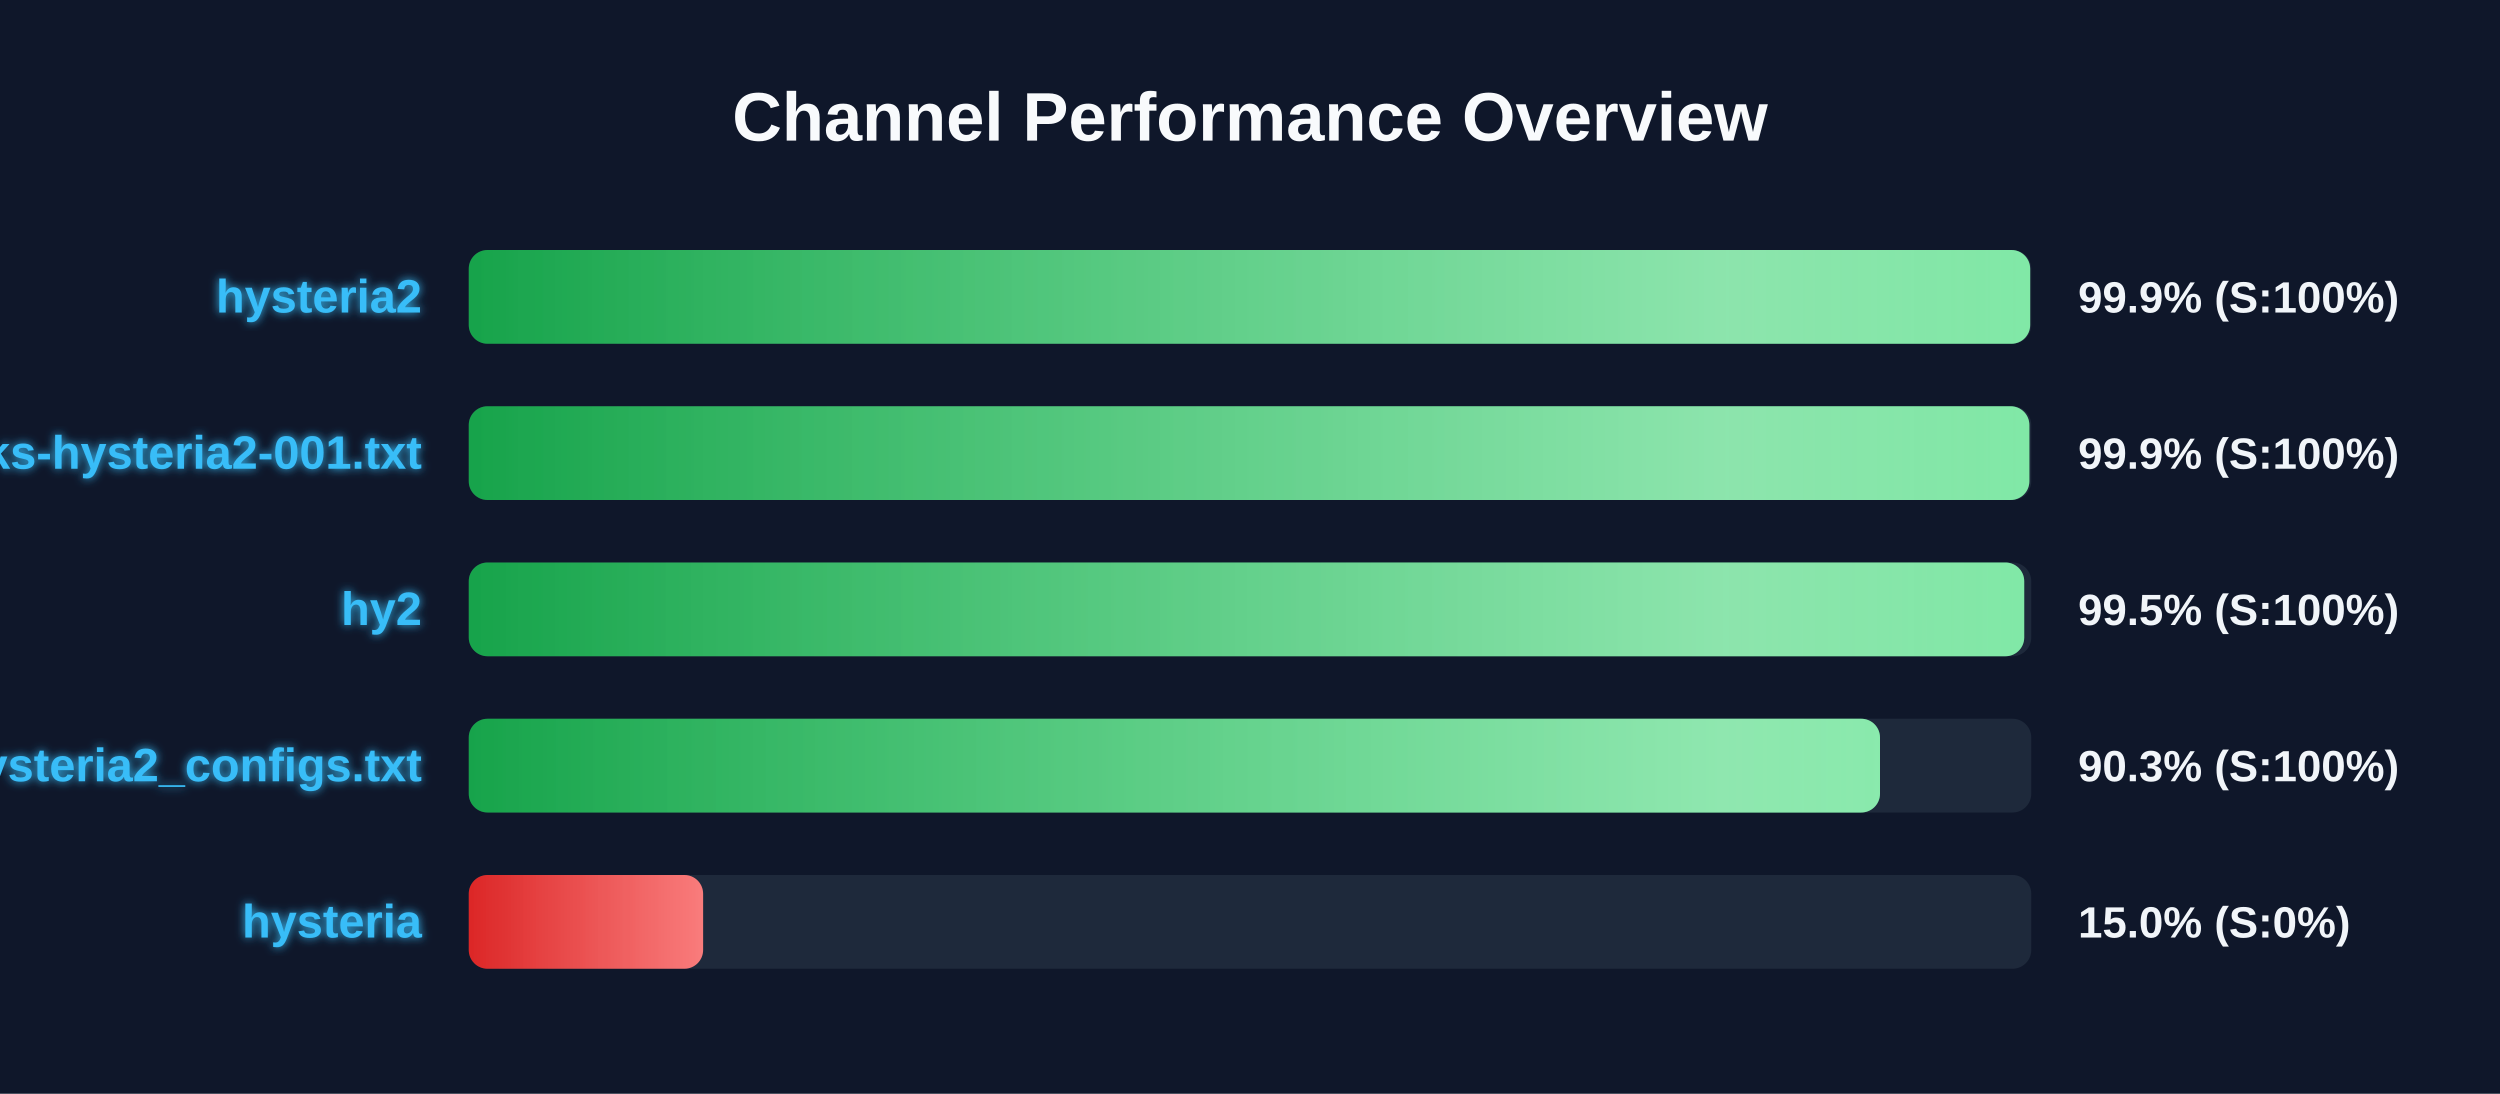
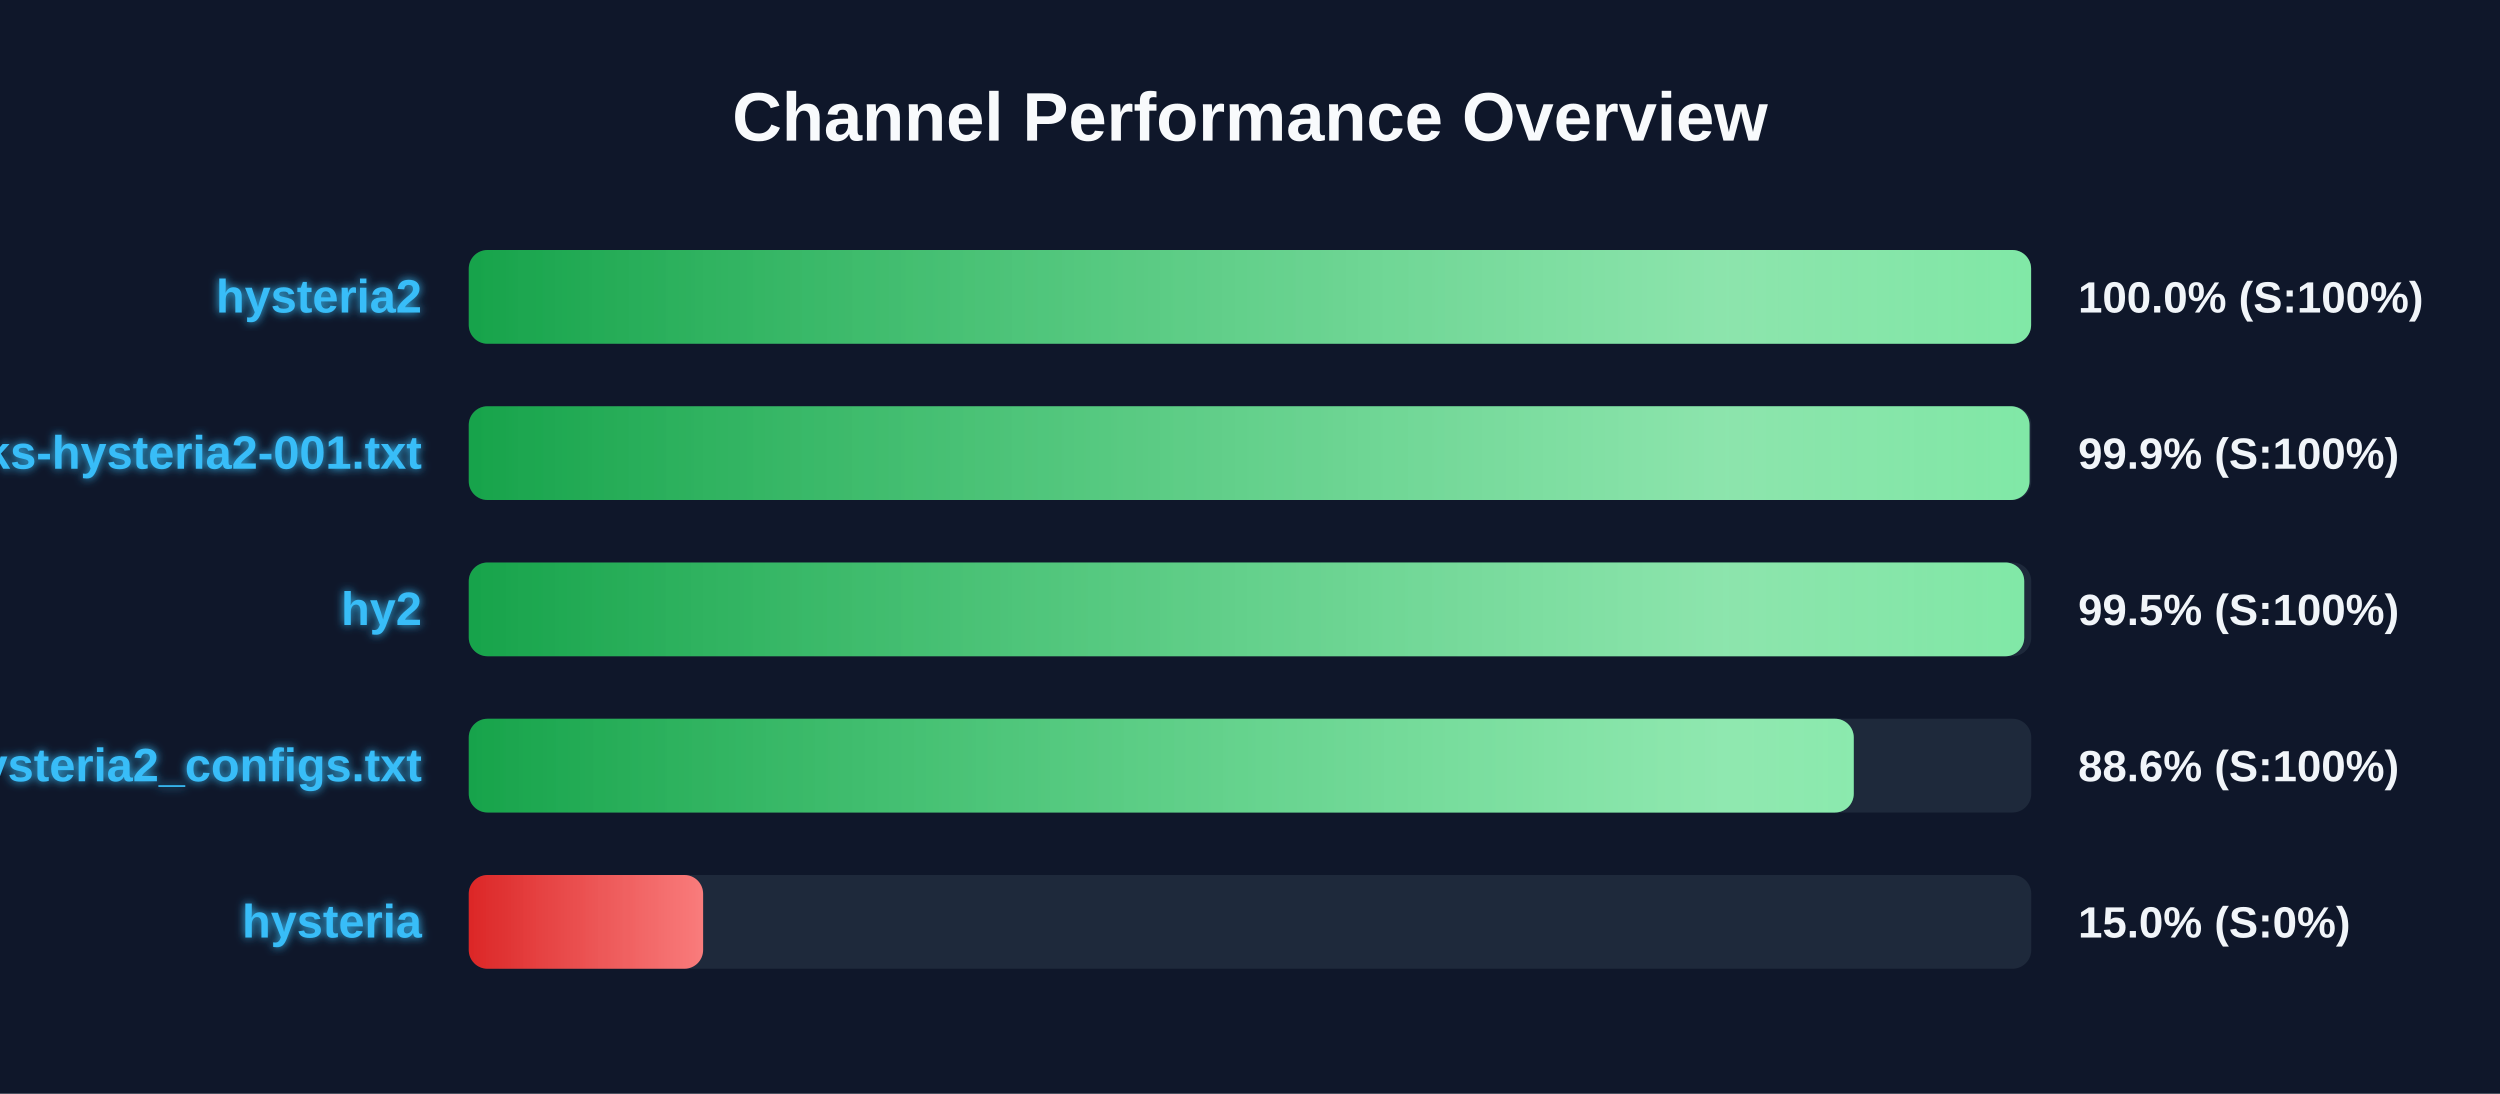
<svg xmlns="http://www.w3.org/2000/svg" width="800" height="350" version="1.1">
  <defs>
    <linearGradient id="grad-green" x1="0%" y1="0%" x2="100%" y2="0%">
      <stop offset="0%" stop-color="#16a34a" />
      <stop offset="100%" stop-color="#4ade80" />
    </linearGradient>
    <linearGradient id="grad-yellow" x1="0%" y1="0%" x2="100%" y2="0%">
      <stop offset="0%" stop-color="#ca8a04" />
      <stop offset="100%" stop-color="#fde047" />
    </linearGradient>
    <linearGradient id="grad-red" x1="0%" y1="0%" x2="100%" y2="0%">
      <stop offset="0%" stop-color="#dc2626" />
      <stop offset="100%" stop-color="#f87171" />
    </linearGradient>
    <linearGradient id="shimmer" x1="0%" y1="0%" x2="100%" y2="0%">
      <stop offset="0%" stop-color="rgba(255,255,255,0)" />
      <stop offset="50%" stop-color="rgba(255,255,255,0.4)" />
      <stop offset="100%" stop-color="rgba(255,255,255,0)" />
    </linearGradient>
    <filter id="glow" x="-20%" y="-20%" width="140%" height="140%">
      <feGaussianBlur stdDeviation="1.5" result="blur" />
      <feComposite in="SourceGraphic" in2="blur" operator="over" />
    </filter>
  </defs>
  <style>
        .bg-rect { fill: #0f172a; }
        .title { font: bold 22px 'Segoe UI', Arial, sans-serif; fill: #f8fafc; }
        .row { font: bold 15px 'Segoe UI', Arial, sans-serif; fill: #38bdf8; filter: url(#glow); }
        .score { font: bold 14px 'Segoe UI', Arial, sans-serif; fill: #f1f5f9; }
        @keyframes shimmer-anim {
            0% { transform: translateX(-100%); }
            100% { transform: translateX(200%); }
        }
        .shimmer-rect {
            animation: shimmer-anim 2.5s infinite linear;
        }
    </style>
  <rect width="100%" height="100%" class="bg-rect" />
  <text x="400" y="45" text-anchor="middle" class="title">Channel Performance Overview</text>
  <rect x="150" y="80" width="500" height="30" fill="#1e293b" rx="6" />
  <clipPath id="clip-0">
-     <rect x="150" y="80" width="499.65" height="30" rx="6" />
+     <rect x="150" y="80" width="499.95" height="30" rx="6" />
  </clipPath>
-   <rect x="150" y="80" width="499.65" height="30" fill="url(#grad-green)" rx="6" />
+   <rect x="150" y="80" width="499.95" height="30" fill="url(#grad-green)" rx="6" />
  <g clip-path="url(#clip-0)">
    <rect x="150" y="80" width="100%" height="30" fill="url(#shimmer)" class="shimmer-rect" />
  </g>
  <text x="135" y="100" text-anchor="end" class="row">hysteria2</text>
-   <text x="665" y="100" text-anchor="start" class="score">99.9% (S:100%)</text>
+   <text x="665" y="100" text-anchor="start" class="score">100.0% (S:100%)</text>
  <rect x="150" y="130" width="500" height="30" fill="#1e293b" rx="6" />
  <clipPath id="clip-1">
-     <rect x="150" y="130" width="499.4" height="30" rx="6" />
+     <rect x="150" y="130" width="499.45" height="30" rx="6" />
  </clipPath>
-   <rect x="150" y="130" width="499.4" height="30" fill="url(#grad-green)" rx="6" />
+   <rect x="150" y="130" width="499.45" height="30" fill="url(#grad-green)" rx="6" />
  <g clip-path="url(#clip-1)">
    <rect x="150" y="130" width="100%" height="30" fill="url(#shimmer)" class="shimmer-rect" />
  </g>
  <text x="135" y="150" text-anchor="end" class="row">EbraSha-Protocol-Chunks-hysteria2-001.txt</text>
  <text x="665" y="150" text-anchor="start" class="score">99.9% (S:100%)</text>
  <rect x="150" y="180" width="500" height="30" fill="#1e293b" rx="6" />
  <clipPath id="clip-2">
    <rect x="150" y="180" width="497.75" height="30" rx="6" />
  </clipPath>
  <rect x="150" y="180" width="497.75" height="30" fill="url(#grad-green)" rx="6" />
  <g clip-path="url(#clip-2)">
    <rect x="150" y="180" width="100%" height="30" fill="url(#shimmer)" class="shimmer-rect" />
  </g>
  <text x="135" y="200" text-anchor="end" class="row">hy2</text>
  <text x="665" y="200" text-anchor="start" class="score">99.5% (S:100%)</text>
  <rect x="150" y="230" width="500" height="30" fill="#1e293b" rx="6" />
  <clipPath id="clip-3">
-     <rect x="150" y="230" width="451.6" height="30" rx="6" />
+     <rect x="150" y="230" width="443.2" height="30" rx="6" />
  </clipPath>
-   <rect x="150" y="230" width="451.6" height="30" fill="url(#grad-green)" rx="6" />
+   <rect x="150" y="230" width="443.2" height="30" fill="url(#grad-green)" rx="6" />
  <g clip-path="url(#clip-3)">
    <rect x="150" y="230" width="100%" height="30" fill="url(#shimmer)" class="shimmer-rect" />
  </g>
  <text x="135" y="250" text-anchor="end" class="row">hysteria2_configs.txt</text>
-   <text x="665" y="250" text-anchor="start" class="score">90.3% (S:100%)</text>
+   <text x="665" y="250" text-anchor="start" class="score">88.6% (S:100%)</text>
  <rect x="150" y="280" width="500" height="30" fill="#1e293b" rx="6" />
  <clipPath id="clip-4">
    <rect x="150" y="280" width="75.0" height="30" rx="6" />
  </clipPath>
  <rect x="150" y="280" width="75.0" height="30" fill="url(#grad-red)" rx="6" />
  <g clip-path="url(#clip-4)">
    <rect x="150" y="280" width="100%" height="30" fill="url(#shimmer)" class="shimmer-rect" />
  </g>
  <text x="135" y="300" text-anchor="end" class="row">hysteria</text>
  <text x="665" y="300" text-anchor="start" class="score">15.0% (S:0%)</text>
</svg>
